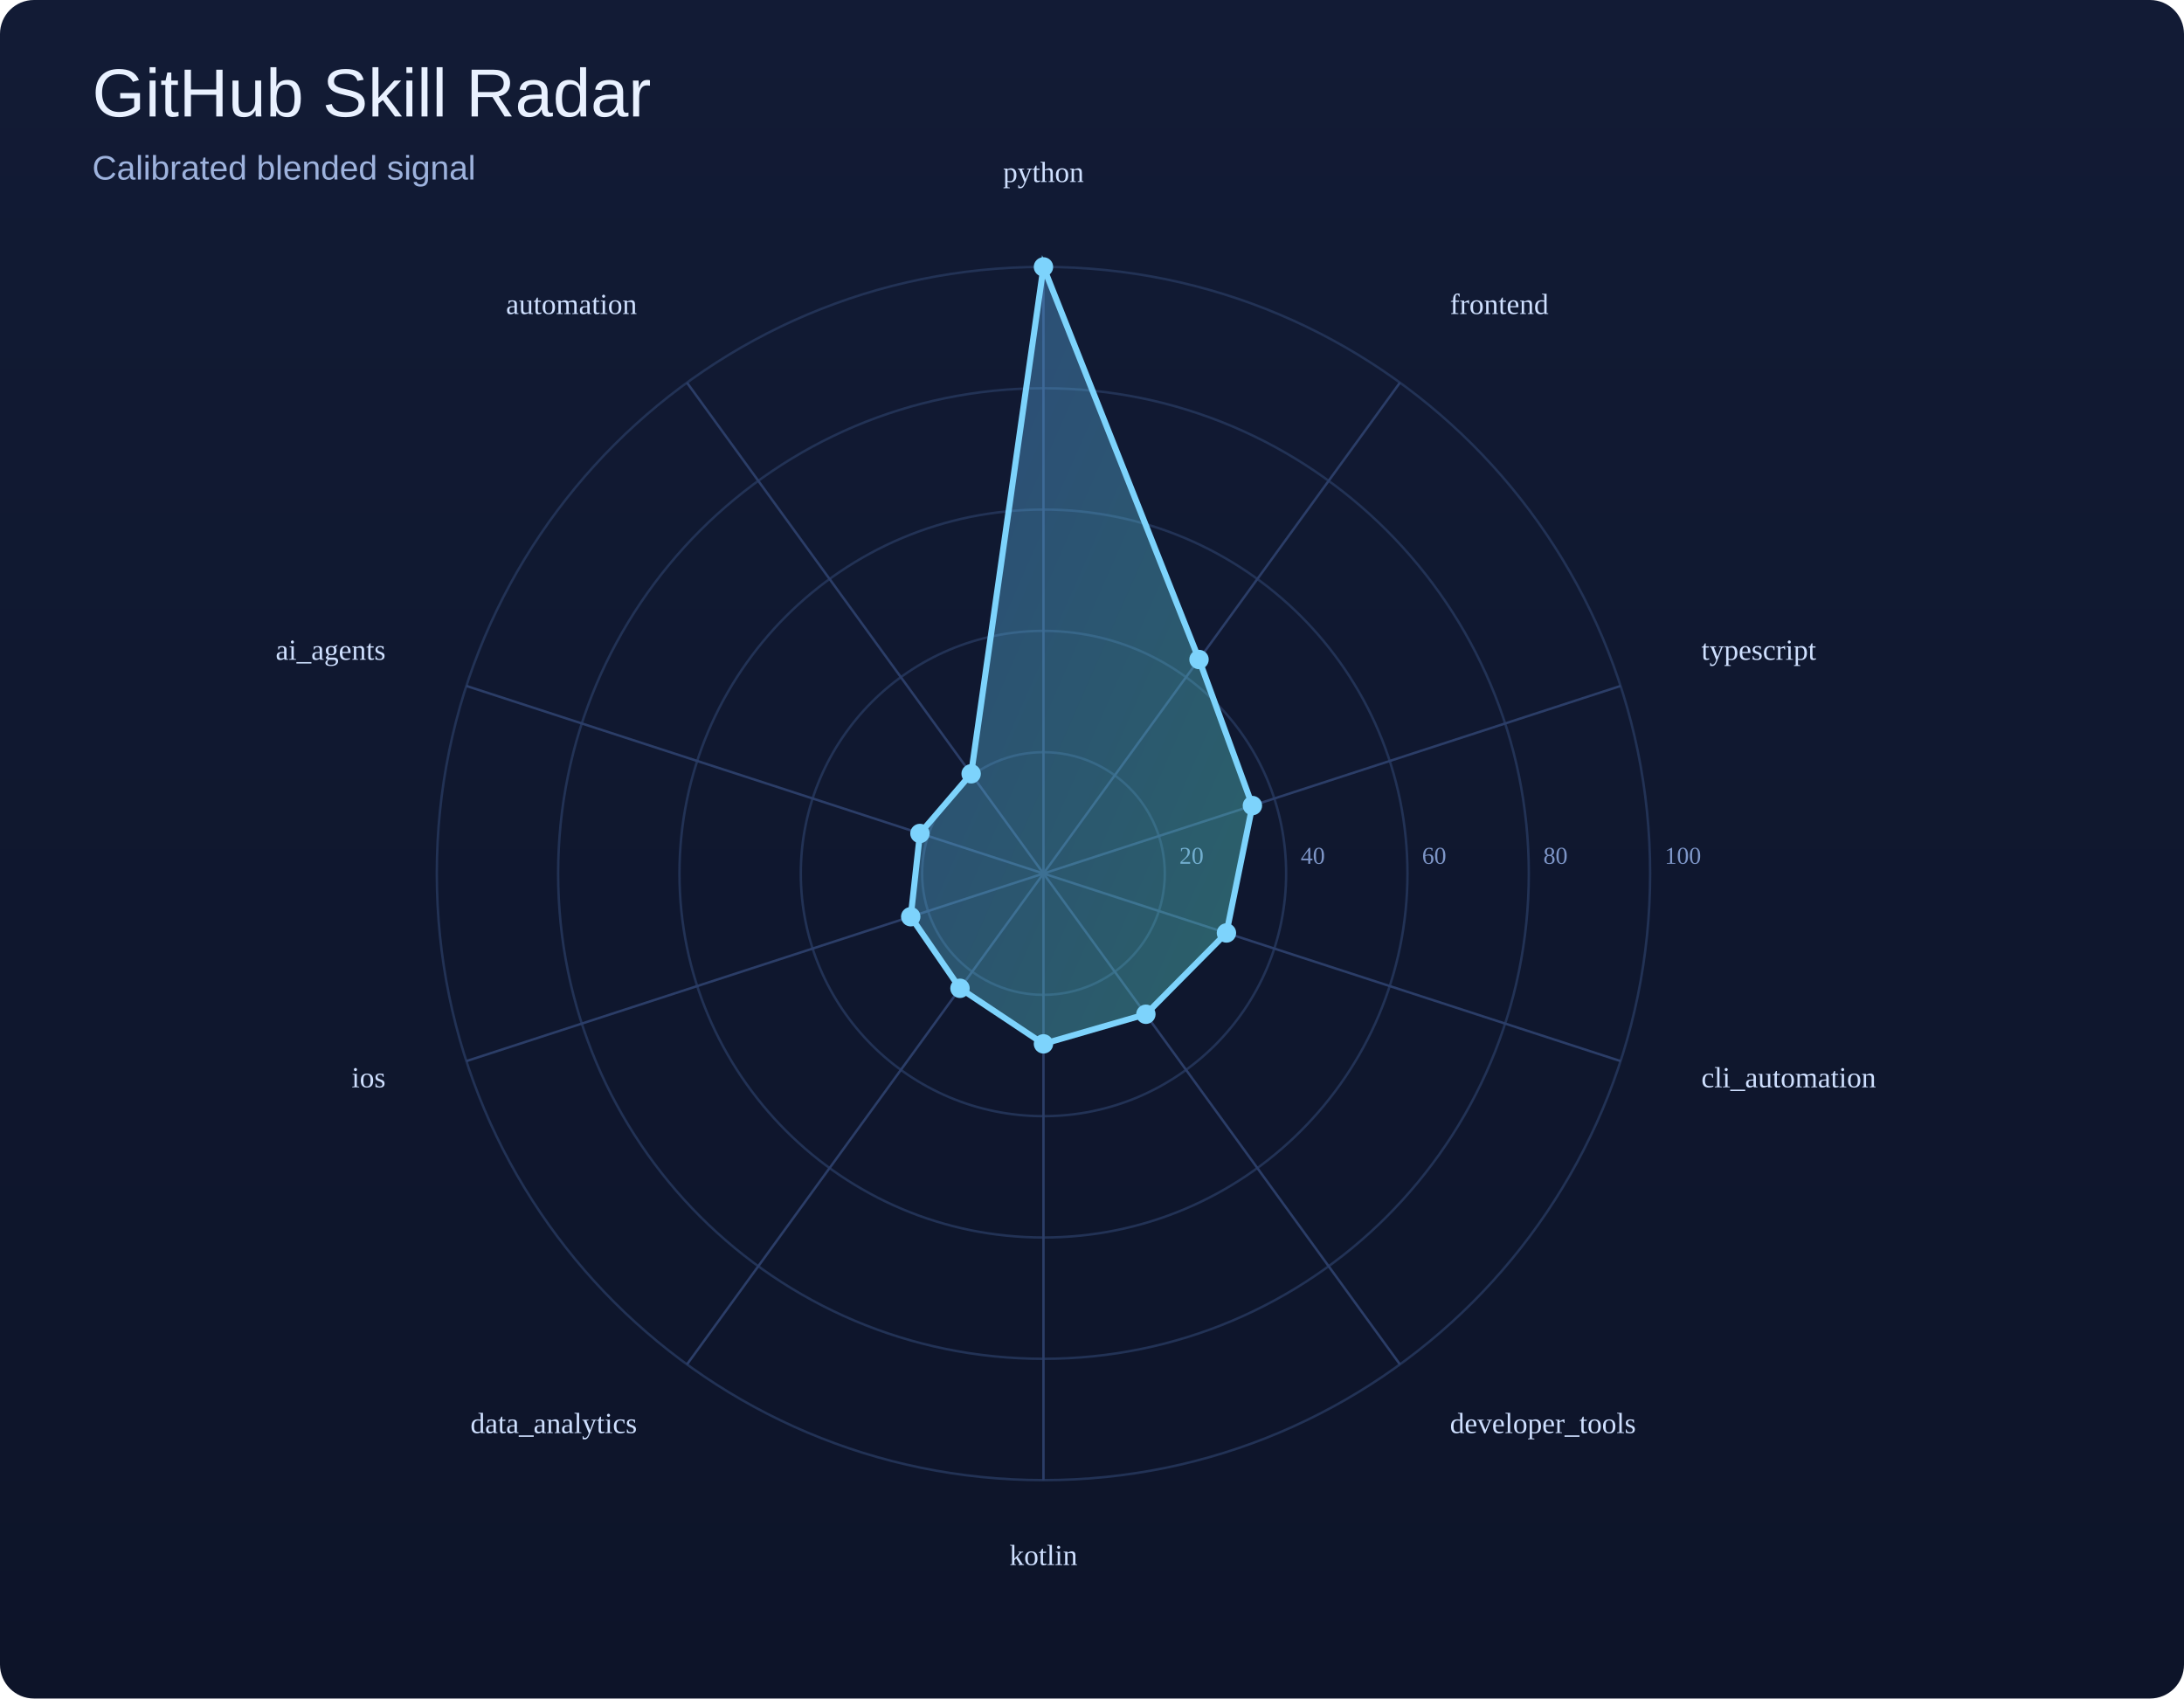
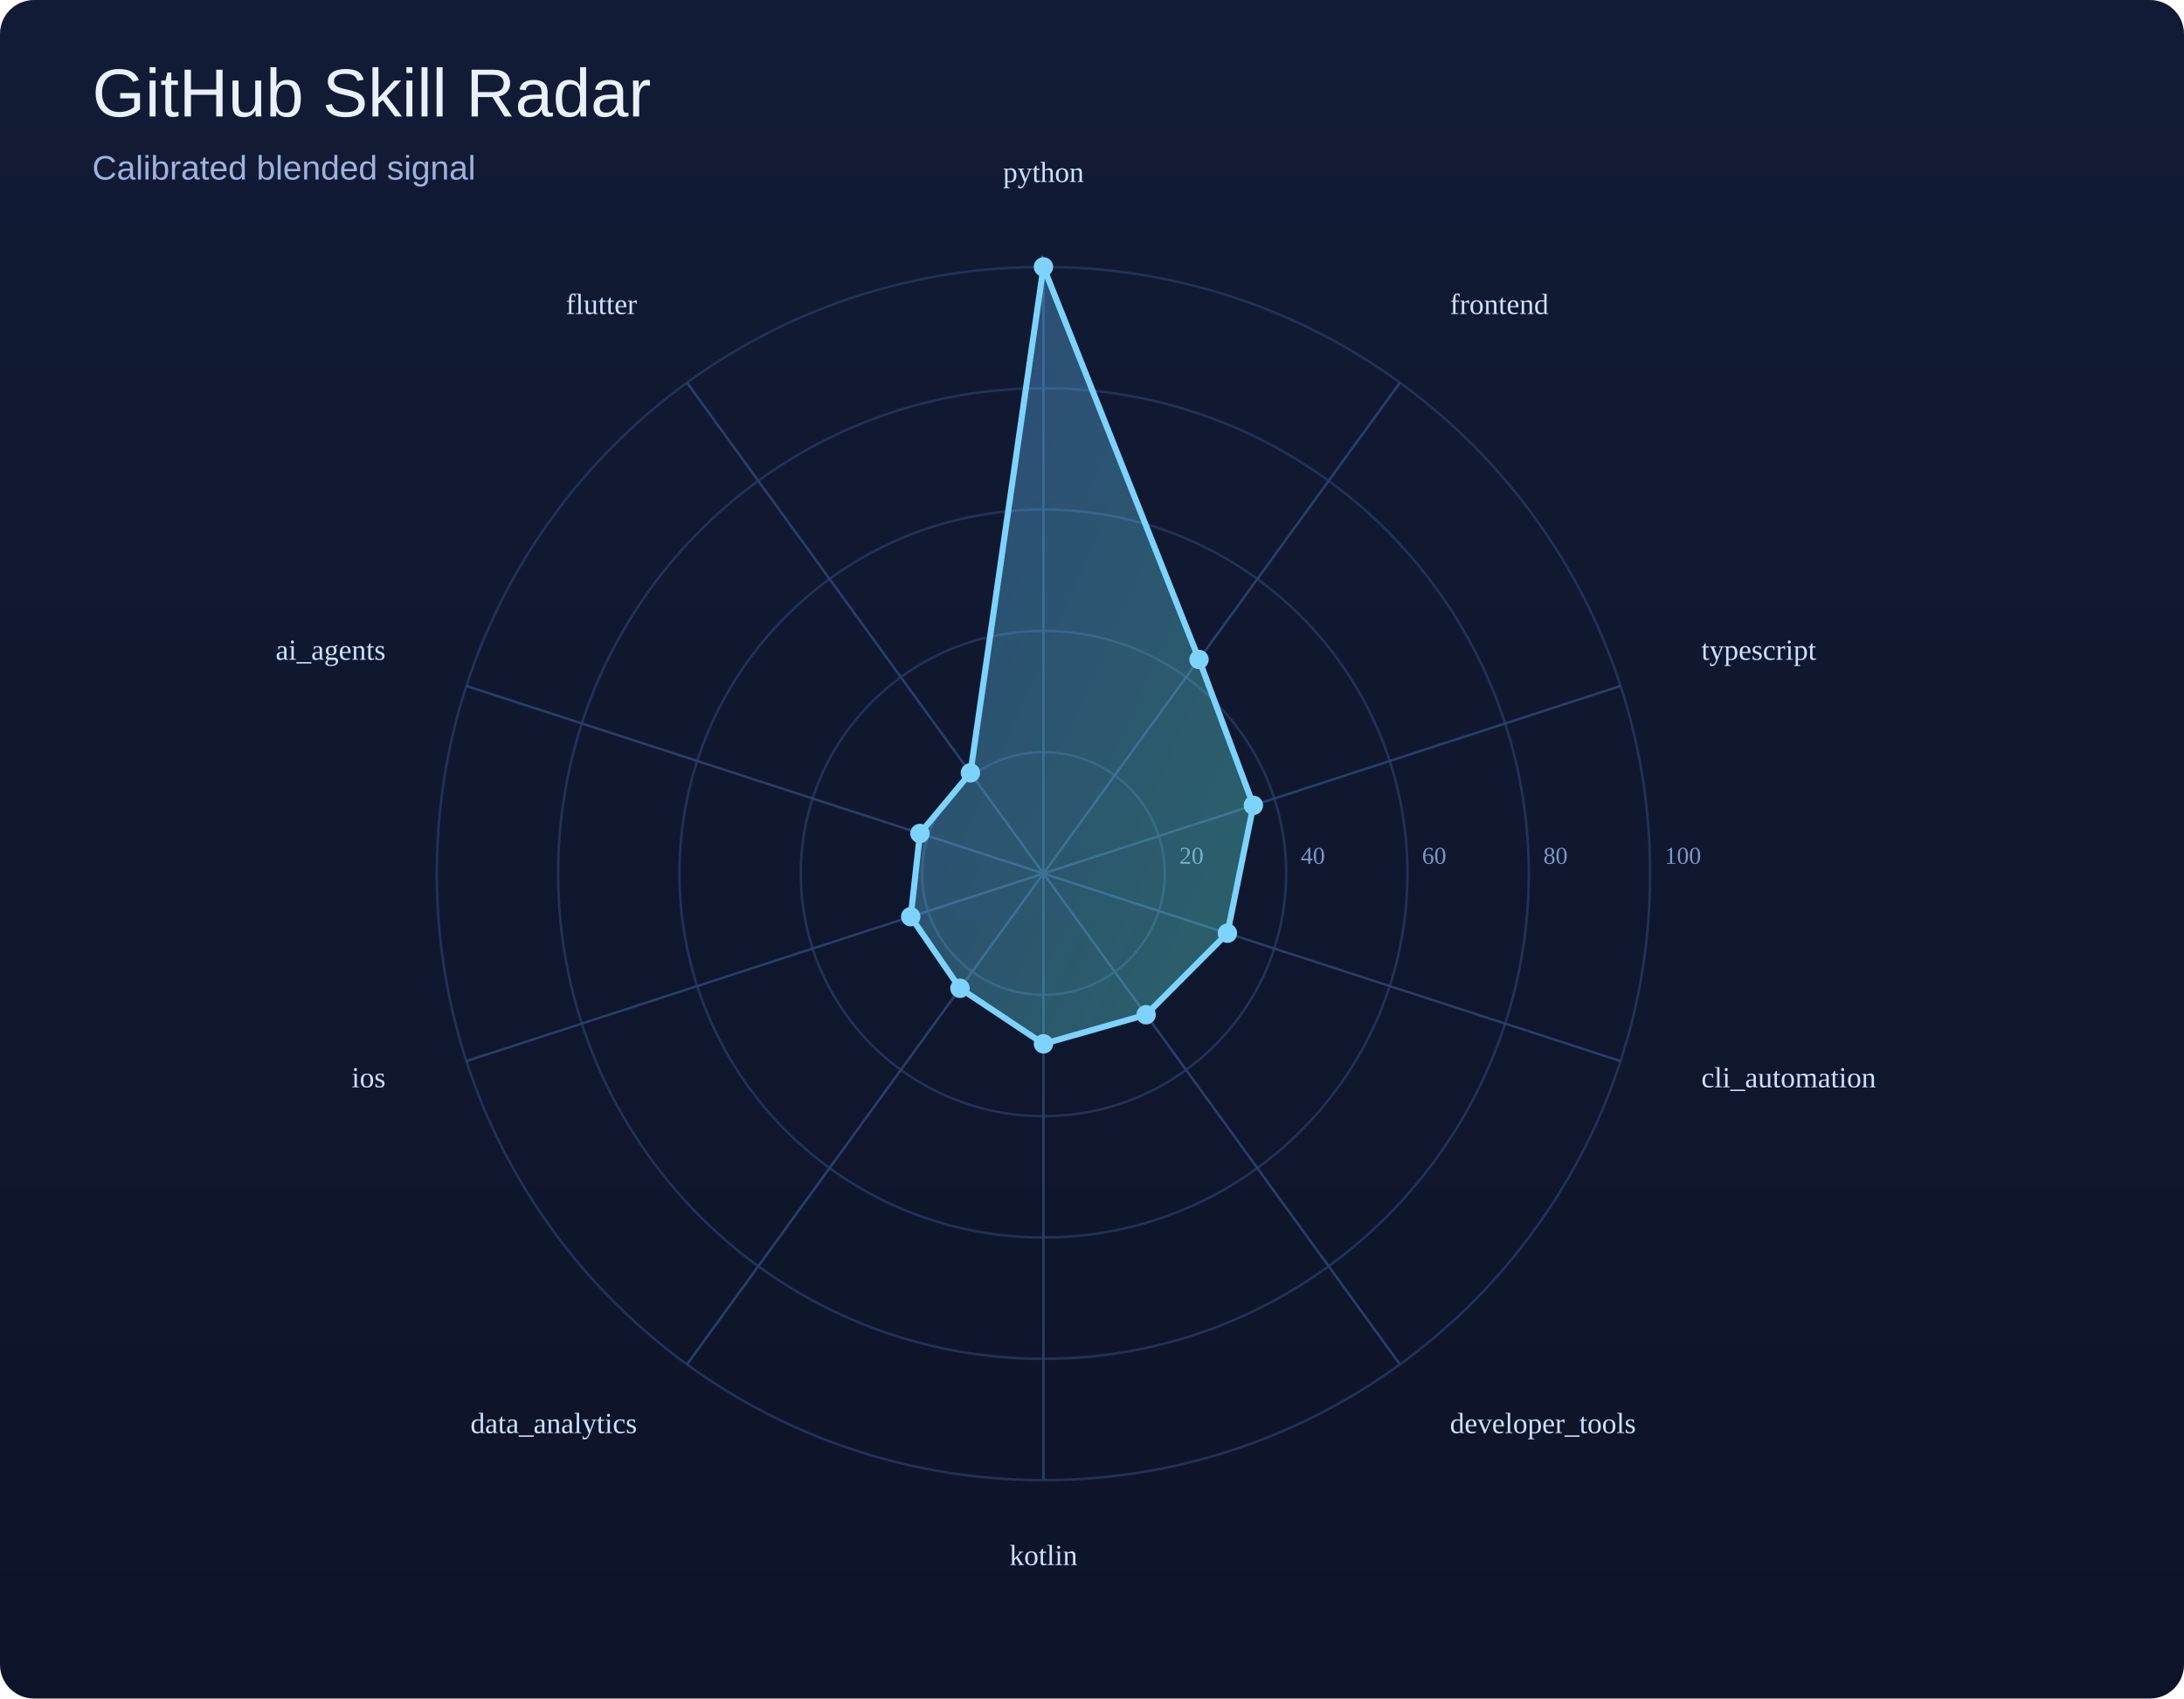
<svg xmlns="http://www.w3.org/2000/svg" width="900" height="700" viewBox="0 0 900 700">
  <defs>
    <linearGradient id="bg" x1="0" y1="0" x2="0" y2="1">
      <stop offset="0%" stop-color="#121b35" />
      <stop offset="100%" stop-color="#0d1429" />
    </linearGradient>
    <linearGradient id="poly" x1="0" y1="0" x2="1" y2="1">
      <stop offset="0%" stop-color="#60a5fa" />
      <stop offset="100%" stop-color="#5eead4" />
    </linearGradient>
  </defs>
  <rect width="100%" height="100%" fill="url(#bg)" rx="14" />
  <text x="38" y="48" font-size="28" font-family="Arial, sans-serif" fill="#e9f1ff">GitHub Skill Radar</text>
  <text x="38" y="74" font-size="14" font-family="Arial, sans-serif" fill="#9eb3de">Calibrated blended signal</text>
  <circle cx="430" cy="360" r="50.0" fill="none" stroke="#223255" stroke-width="1" />
  <text x="486.0" y="356.0" font-size="10" fill="#7d95c7">20</text>
  <circle cx="430" cy="360" r="100.0" fill="none" stroke="#223255" stroke-width="1" />
  <text x="536.0" y="356.0" font-size="10" fill="#7d95c7">40</text>
  <circle cx="430" cy="360" r="150.0" fill="none" stroke="#223255" stroke-width="1" />
  <text x="586.0" y="356.0" font-size="10" fill="#7d95c7">60</text>
  <circle cx="430" cy="360" r="200.0" fill="none" stroke="#223255" stroke-width="1" />
  <text x="636.0" y="356.0" font-size="10" fill="#7d95c7">80</text>
  <circle cx="430" cy="360" r="250.0" fill="none" stroke="#223255" stroke-width="1" />
  <text x="686.0" y="356.0" font-size="10" fill="#7d95c7">100</text>
  <line x1="430" y1="360" x2="430.0" y2="110.0" stroke="#2b3d67" stroke-width="1" />
  <line x1="430" y1="360" x2="576.9" y2="157.7" stroke="#2b3d67" stroke-width="1" />
  <line x1="430" y1="360" x2="667.8" y2="282.7" stroke="#2b3d67" stroke-width="1" />
  <line x1="430" y1="360" x2="667.8" y2="437.3" stroke="#2b3d67" stroke-width="1" />
  <line x1="430" y1="360" x2="576.9" y2="562.3" stroke="#2b3d67" stroke-width="1" />
  <line x1="430" y1="360" x2="430.0" y2="610.0" stroke="#2b3d67" stroke-width="1" />
  <line x1="430" y1="360" x2="283.1" y2="562.3" stroke="#2b3d67" stroke-width="1" />
  <line x1="430" y1="360" x2="192.2" y2="437.3" stroke="#2b3d67" stroke-width="1" />
  <line x1="430" y1="360" x2="192.2" y2="282.7" stroke="#2b3d67" stroke-width="1" />
  <line x1="430" y1="360" x2="283.1" y2="157.7" stroke="#2b3d67" stroke-width="1" />
-   <polygon points="430.0,110.0 494.1,271.8 516.1,332.0 505.4,384.5 472.2,418.0 430.0,430.2 395.6,407.3 375.3,377.8 379.1,343.5 400.2,318.9" fill="url(#poly)" fill-opacity="0.35" stroke="#7dd3fc" stroke-width="2.5" />
+   <polygon points="430.0,110.0 494.1,271.8 516.5,331.9 505.8,384.6 472.3,418.2 430.0,430.2 395.6,407.3 375.3,377.8 379.1,343.5 399.9,318.5" fill="url(#poly)" fill-opacity="0.35" stroke="#7dd3fc" stroke-width="2.5" />
  <circle cx="430.0" cy="110.0" r="4" fill="#7dd3fc" />
  <circle cx="494.1" cy="271.8" r="4" fill="#7dd3fc" />
-   <circle cx="516.1" cy="332.0" r="4" fill="#7dd3fc" />
-   <circle cx="505.4" cy="384.5" r="4" fill="#7dd3fc" />
-   <circle cx="472.2" cy="418.0" r="4" fill="#7dd3fc" />
+   <circle cx="516.5" cy="331.9" r="4" fill="#7dd3fc" />
+   <circle cx="505.8" cy="384.6" r="4" fill="#7dd3fc" />
+   <circle cx="472.3" cy="418.2" r="4" fill="#7dd3fc" />
  <circle cx="430.0" cy="430.2" r="4" fill="#7dd3fc" />
  <circle cx="395.6" cy="407.3" r="4" fill="#7dd3fc" />
  <circle cx="375.3" cy="377.8" r="4" fill="#7dd3fc" />
  <circle cx="379.1" cy="343.5" r="4" fill="#7dd3fc" />
-   <circle cx="400.2" cy="318.9" r="4" fill="#7dd3fc" />
+   <circle cx="399.9" cy="318.5" r="4" fill="#7dd3fc" />
  <text x="430.0" y="75.0" text-anchor="middle" font-size="12" fill="#cfe0ff">python</text>
  <text x="597.5" y="129.4" text-anchor="start" font-size="12" fill="#cfe0ff">frontend</text>
  <text x="701.1" y="271.9" text-anchor="start" font-size="12" fill="#cfe0ff">typescript</text>
  <text x="701.1" y="448.1" text-anchor="start" font-size="12" fill="#cfe0ff">cli_automation</text>
  <text x="597.5" y="590.6" text-anchor="start" font-size="12" fill="#cfe0ff">developer_tools</text>
  <text x="430.0" y="645.0" text-anchor="middle" font-size="12" fill="#cfe0ff">kotlin</text>
  <text x="262.5" y="590.6" text-anchor="end" font-size="12" fill="#cfe0ff">data_analytics</text>
  <text x="158.9" y="448.1" text-anchor="end" font-size="12" fill="#cfe0ff">ios</text>
  <text x="158.9" y="271.9" text-anchor="end" font-size="12" fill="#cfe0ff">ai_agents</text>
-   <text x="262.5" y="129.4" text-anchor="end" font-size="12" fill="#cfe0ff">automation</text>
+   <text x="262.5" y="129.4" text-anchor="end" font-size="12" fill="#cfe0ff">flutter</text>
</svg>
